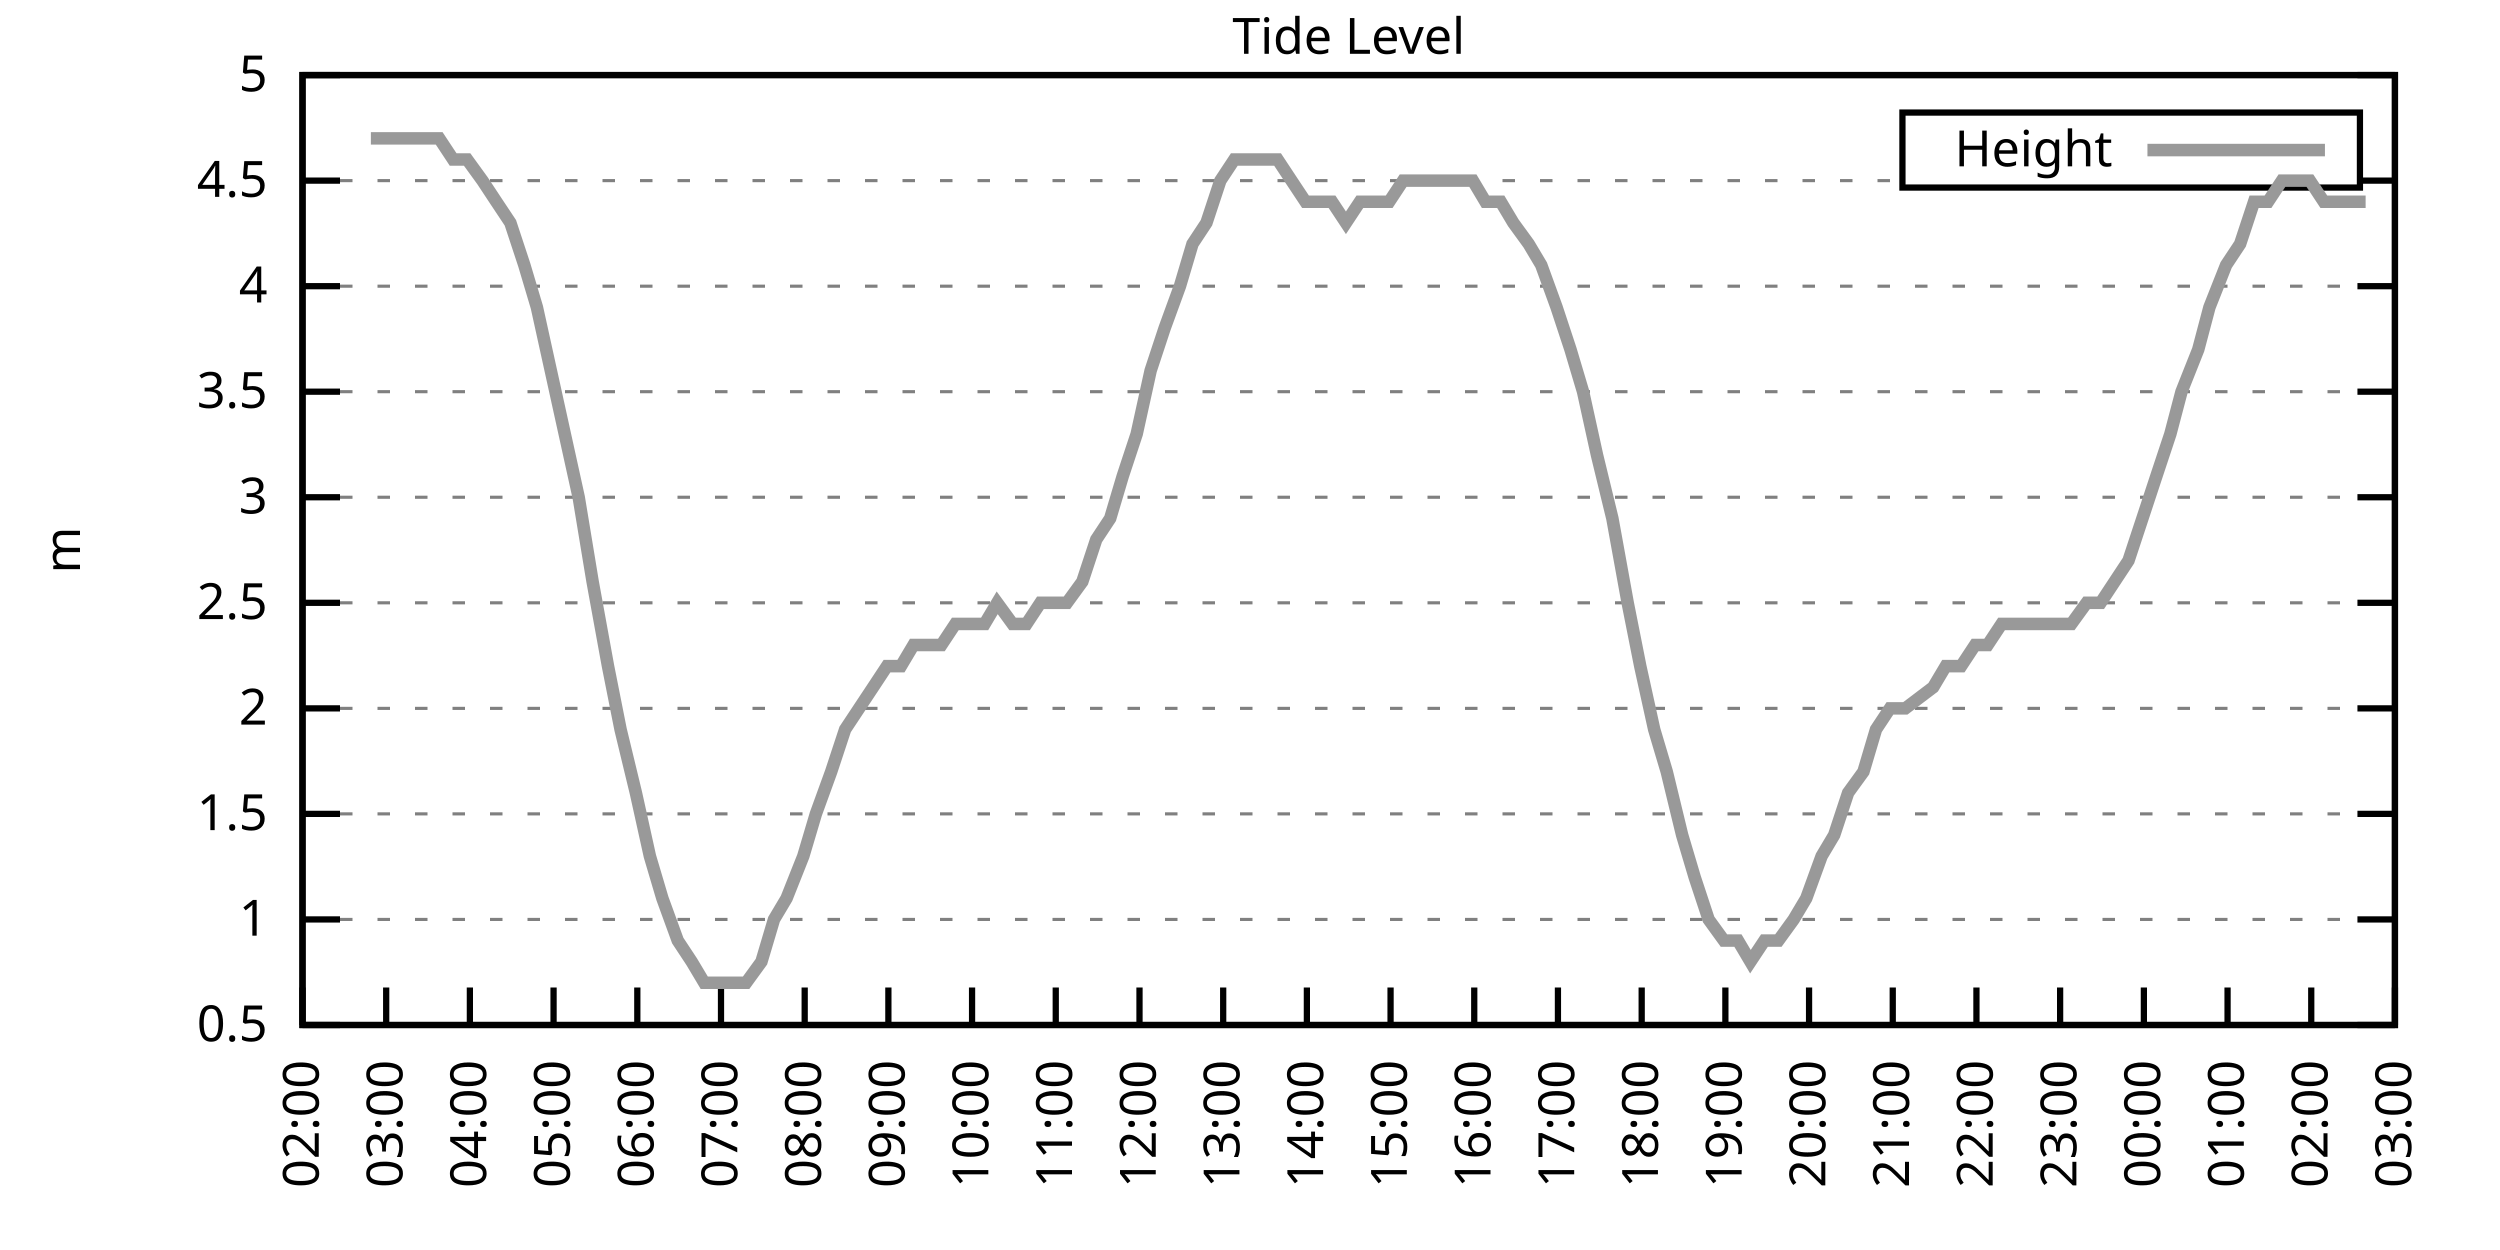
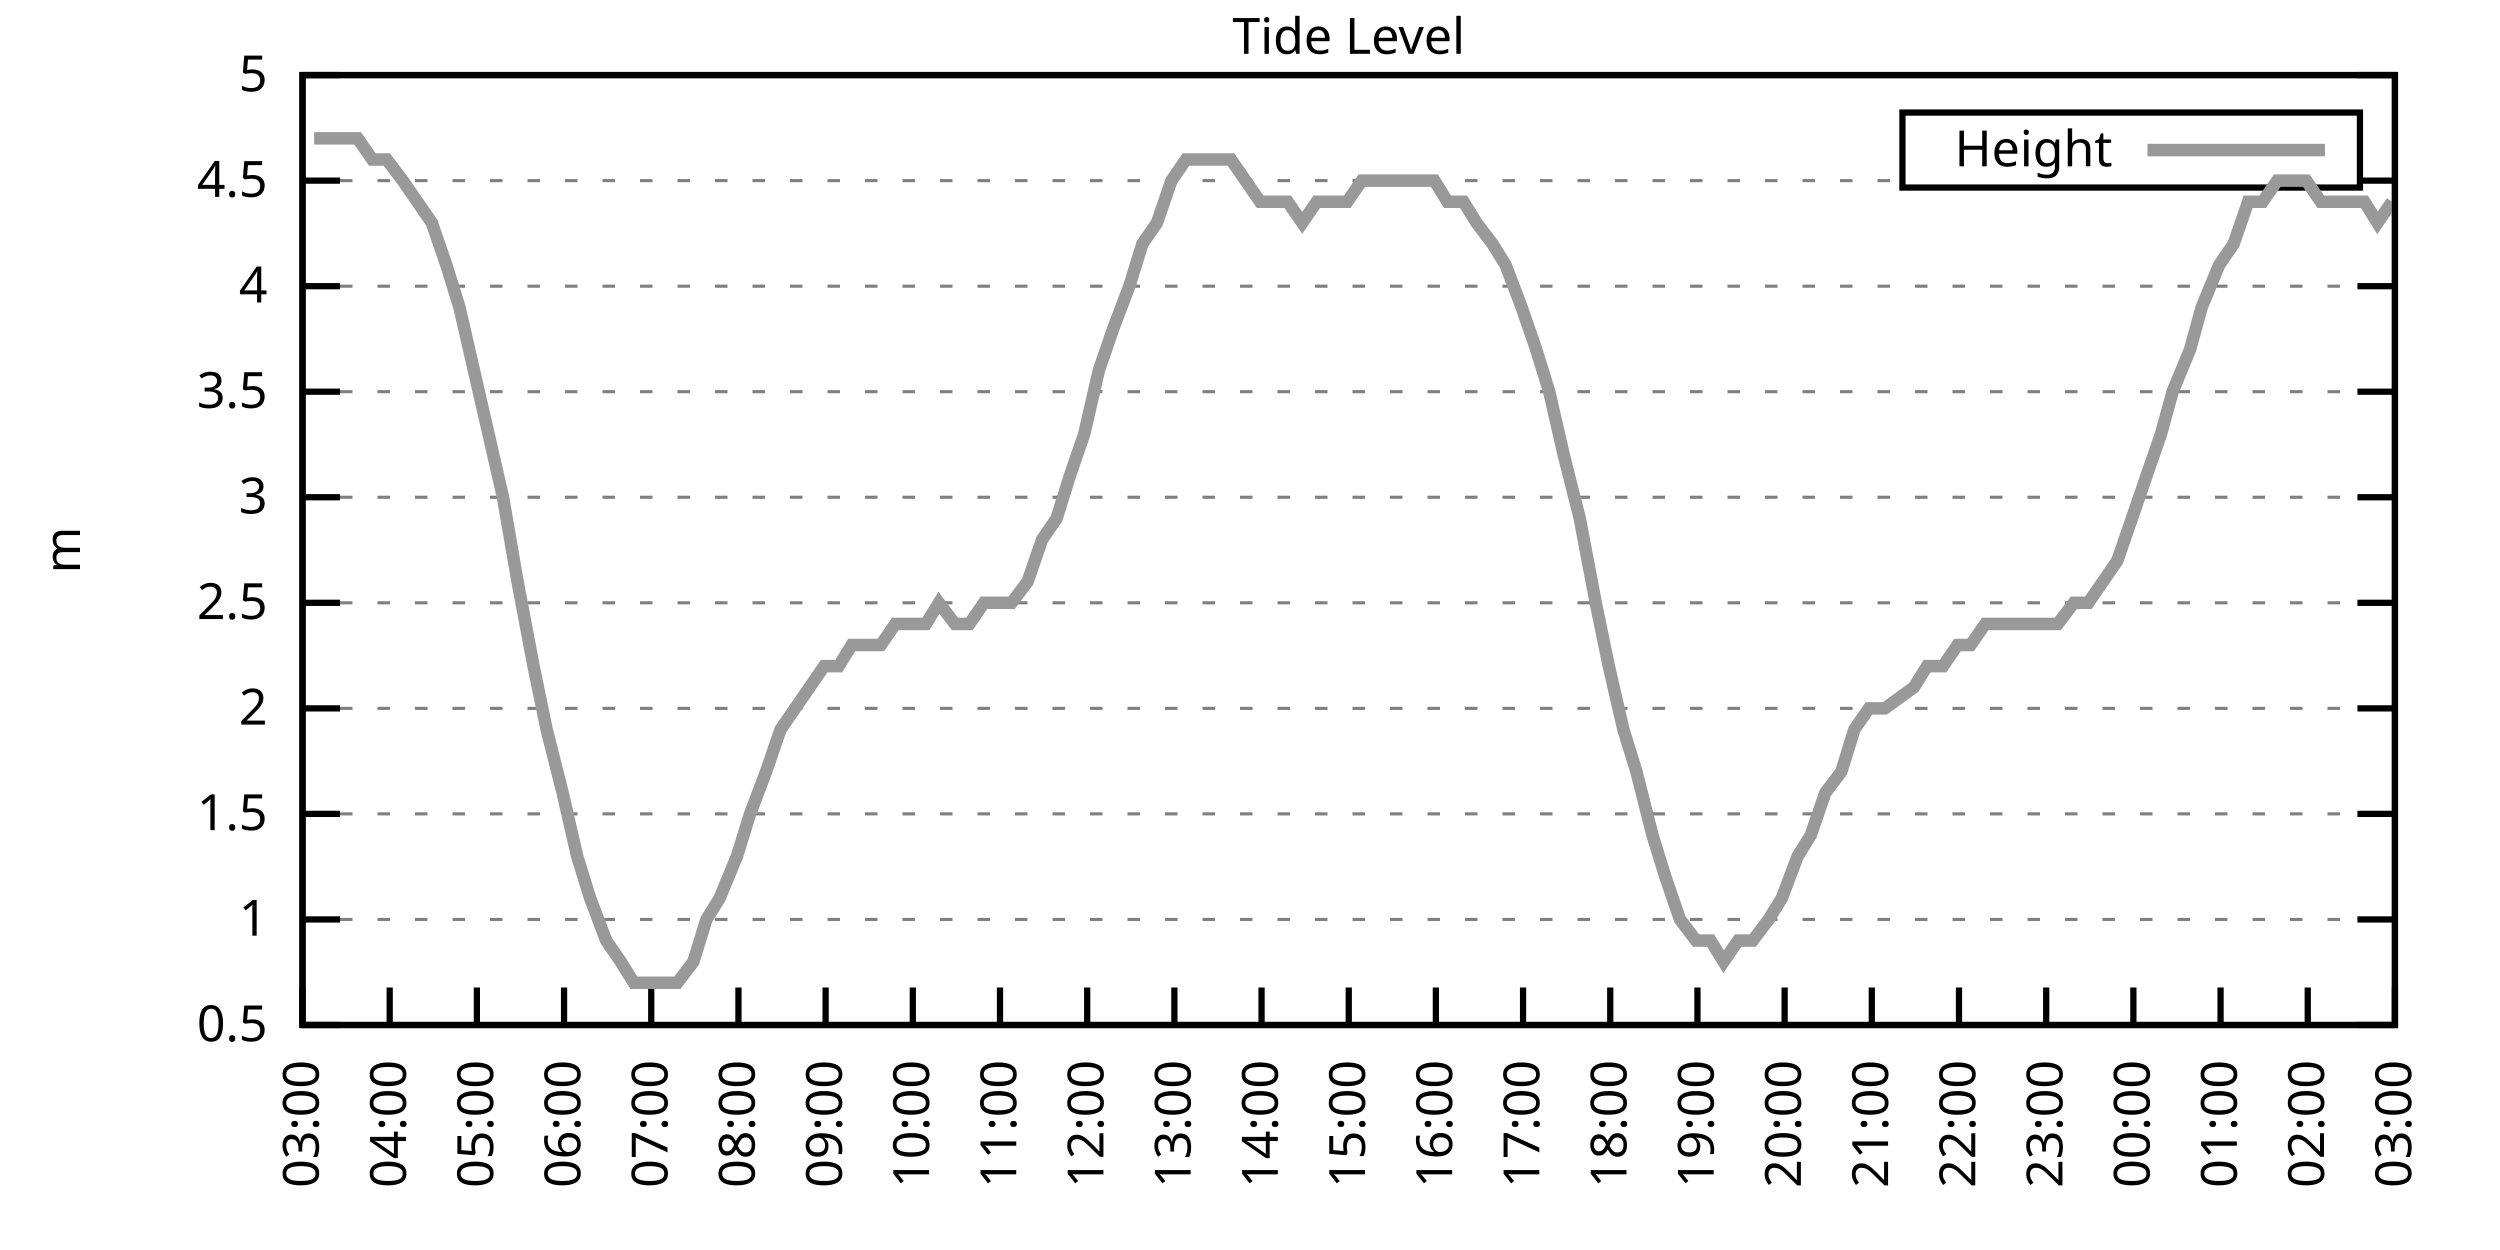
<svg xmlns="http://www.w3.org/2000/svg" xmlns:xlink="http://www.w3.org/1999/xlink" width="400" height="200" viewBox="0 0 400 200">
  <g id="gnuplot_canvas">
    <rect x="0" y="0" width="400" height="200" fill="none" />
    <defs>
      <circle id="gpDot" r="0.5" stroke-width="0.5" stroke="currentColor" />
      <path id="gpPt0" stroke-width="0.333" stroke="currentColor" d="M-1,0 h2 M0,-1 v2" />
      <path id="gpPt1" stroke-width="0.333" stroke="currentColor" d="M-1,-1 L1,1 M1,-1 L-1,1" />
      <path id="gpPt2" stroke-width="0.333" stroke="currentColor" d="M-1,0 L1,0 M0,-1 L0,1 M-1,-1 L1,1 M-1,1 L1,-1" />
      <rect id="gpPt3" stroke-width="0.333" stroke="currentColor" x="-1" y="-1" width="2" height="2" />
      <rect id="gpPt4" stroke-width="0.333" stroke="currentColor" fill="currentColor" x="-1" y="-1" width="2" height="2" />
      <circle id="gpPt5" stroke-width="0.333" stroke="currentColor" cx="0" cy="0" r="1" />
      <use xlink:href="#gpPt5" id="gpPt6" fill="currentColor" stroke="none" />
      <path id="gpPt7" stroke-width="0.333" stroke="currentColor" d="M0,-1.33 L-1.33,0.67 L1.33,0.67 z" />
      <use xlink:href="#gpPt7" id="gpPt8" fill="currentColor" stroke="none" />
      <use xlink:href="#gpPt7" id="gpPt9" stroke="currentColor" transform="rotate(180)" />
      <use xlink:href="#gpPt9" id="gpPt10" fill="currentColor" stroke="none" />
      <use xlink:href="#gpPt3" id="gpPt11" stroke="currentColor" transform="rotate(45)" />
      <use xlink:href="#gpPt11" id="gpPt12" fill="currentColor" stroke="none" />
      <path id="gpPt13" stroke-width="0.333" stroke="currentColor" d="M0,1.330 L1.265,0.411 L0.782,-1.067 L-0.782,-1.076 L-1.265,0.411 z" />
      <use xlink:href="#gpPt13" id="gpPt14" fill="currentColor" stroke="none" />
      <filter id="textbox" filterUnits="objectBoundingBox" x="0" y="0" height="1" width="1">
        <feFlood flood-color="white" flood-opacity="1" result="bgnd" />
        <feComposite in="SourceGraphic" in2="bgnd" operator="atop" />
      </filter>
      <filter id="greybox" filterUnits="objectBoundingBox" x="0" y="0" height="1" width="1">
        <feFlood flood-color="lightgrey" flood-opacity="1" result="grey" />
        <feComposite in="SourceGraphic" in2="grey" operator="atop" />
      </filter>
    </defs>
    <g fill="none" color="white" stroke="currentColor" stroke-width="1.00" stroke-linecap="butt" stroke-linejoin="miter">
</g>
    <g fill="none" color="black" stroke="currentColor" stroke-width="1.00" stroke-linecap="butt" stroke-linejoin="miter">
      <g stroke="none" shape-rendering="crispEdges">
        <polygon fill="rgb(255, 255, 255)" points="48.40,164.00 383.18,164.00 383.18,12.02 48.40,12.02 " />
      </g>
    </g>
    <g fill="none" color="black" stroke="currentColor" stroke-width="1.00" stroke-linecap="butt" stroke-linejoin="miter">
</g>
    <g fill="none" color="black" stroke="black" stroke-width="0.50" stroke-linecap="butt" stroke-linejoin="miter">
</g>
    <g fill="none" color="gray" stroke="currentColor" stroke-width="0.50" stroke-linecap="butt" stroke-linejoin="miter">
      <path stroke="gray" stroke-dasharray="2,4" class="gridline" d="M48.40,164.00 L383.19,164.00  " />
    </g>
    <g fill="none" color="gray" stroke="gray" stroke-width="1.00" stroke-linecap="butt" stroke-linejoin="miter">
</g>
    <g fill="none" color="black" stroke="currentColor" stroke-width="1.00" stroke-linecap="butt" stroke-linejoin="miter">
      <path stroke="black" d="M48.40,164.00 L54.40,164.00 M383.19,164.00 L377.19,164.00  " />
      <g transform="translate(42.80,166.60)" stroke="none" fill="black" font-family="Sans" font-size="8.00" text-anchor="end">
        <text>
          <tspan font-family="Sans"> 0.5</tspan>
        </text>
      </g>
    </g>
    <g fill="none" color="black" stroke="currentColor" stroke-width="1.00" stroke-linecap="butt" stroke-linejoin="miter">
</g>
    <g fill="none" color="black" stroke="black" stroke-width="0.50" stroke-linecap="butt" stroke-linejoin="miter">
</g>
    <g fill="none" color="gray" stroke="currentColor" stroke-width="0.50" stroke-linecap="butt" stroke-linejoin="miter">
      <path stroke="gray" stroke-dasharray="2,4" class="gridline" d="M48.40,147.11 L383.19,147.11  " />
    </g>
    <g fill="none" color="gray" stroke="gray" stroke-width="1.00" stroke-linecap="butt" stroke-linejoin="miter">
</g>
    <g fill="none" color="black" stroke="currentColor" stroke-width="1.00" stroke-linecap="butt" stroke-linejoin="miter">
      <path stroke="black" d="M48.40,147.11 L54.40,147.11 M383.19,147.11 L377.19,147.11  " />
      <g transform="translate(42.80,149.71)" stroke="none" fill="black" font-family="Sans" font-size="8.00" text-anchor="end">
        <text>
          <tspan font-family="Sans"> 1</tspan>
        </text>
      </g>
    </g>
    <g fill="none" color="black" stroke="currentColor" stroke-width="1.00" stroke-linecap="butt" stroke-linejoin="miter">
</g>
    <g fill="none" color="black" stroke="black" stroke-width="0.50" stroke-linecap="butt" stroke-linejoin="miter">
</g>
    <g fill="none" color="gray" stroke="currentColor" stroke-width="0.50" stroke-linecap="butt" stroke-linejoin="miter">
      <path stroke="gray" stroke-dasharray="2,4" class="gridline" d="M48.40,130.22 L383.19,130.22  " />
    </g>
    <g fill="none" color="gray" stroke="gray" stroke-width="1.00" stroke-linecap="butt" stroke-linejoin="miter">
</g>
    <g fill="none" color="black" stroke="currentColor" stroke-width="1.00" stroke-linecap="butt" stroke-linejoin="miter">
      <path stroke="black" d="M48.40,130.22 L54.40,130.22 M383.19,130.22 L377.19,130.22  " />
      <g transform="translate(42.80,132.82)" stroke="none" fill="black" font-family="Sans" font-size="8.00" text-anchor="end">
        <text>
          <tspan font-family="Sans"> 1.5</tspan>
        </text>
      </g>
    </g>
    <g fill="none" color="black" stroke="currentColor" stroke-width="1.00" stroke-linecap="butt" stroke-linejoin="miter">
</g>
    <g fill="none" color="black" stroke="black" stroke-width="0.50" stroke-linecap="butt" stroke-linejoin="miter">
</g>
    <g fill="none" color="gray" stroke="currentColor" stroke-width="0.50" stroke-linecap="butt" stroke-linejoin="miter">
      <path stroke="gray" stroke-dasharray="2,4" class="gridline" d="M48.40,113.34 L383.19,113.34  " />
    </g>
    <g fill="none" color="gray" stroke="gray" stroke-width="1.00" stroke-linecap="butt" stroke-linejoin="miter">
</g>
    <g fill="none" color="black" stroke="currentColor" stroke-width="1.00" stroke-linecap="butt" stroke-linejoin="miter">
      <path stroke="black" d="M48.40,113.34 L54.40,113.34 M383.19,113.34 L377.19,113.34  " />
      <g transform="translate(42.80,115.94)" stroke="none" fill="black" font-family="Sans" font-size="8.00" text-anchor="end">
        <text>
          <tspan font-family="Sans"> 2</tspan>
        </text>
      </g>
    </g>
    <g fill="none" color="black" stroke="currentColor" stroke-width="1.00" stroke-linecap="butt" stroke-linejoin="miter">
</g>
    <g fill="none" color="black" stroke="black" stroke-width="0.50" stroke-linecap="butt" stroke-linejoin="miter">
</g>
    <g fill="none" color="gray" stroke="currentColor" stroke-width="0.50" stroke-linecap="butt" stroke-linejoin="miter">
      <path stroke="gray" stroke-dasharray="2,4" class="gridline" d="M48.40,96.45 L383.19,96.45  " />
    </g>
    <g fill="none" color="gray" stroke="gray" stroke-width="1.00" stroke-linecap="butt" stroke-linejoin="miter">
</g>
    <g fill="none" color="black" stroke="currentColor" stroke-width="1.00" stroke-linecap="butt" stroke-linejoin="miter">
      <path stroke="black" d="M48.40,96.45 L54.40,96.45 M383.19,96.45 L377.19,96.45  " />
      <g transform="translate(42.80,99.05)" stroke="none" fill="black" font-family="Sans" font-size="8.00" text-anchor="end">
        <text>
          <tspan font-family="Sans"> 2.5</tspan>
        </text>
      </g>
    </g>
    <g fill="none" color="black" stroke="currentColor" stroke-width="1.00" stroke-linecap="butt" stroke-linejoin="miter">
</g>
    <g fill="none" color="black" stroke="black" stroke-width="0.50" stroke-linecap="butt" stroke-linejoin="miter">
</g>
    <g fill="none" color="gray" stroke="currentColor" stroke-width="0.50" stroke-linecap="butt" stroke-linejoin="miter">
      <path stroke="gray" stroke-dasharray="2,4" class="gridline" d="M48.40,79.56 L383.19,79.56  " />
    </g>
    <g fill="none" color="gray" stroke="gray" stroke-width="1.00" stroke-linecap="butt" stroke-linejoin="miter">
</g>
    <g fill="none" color="black" stroke="currentColor" stroke-width="1.00" stroke-linecap="butt" stroke-linejoin="miter">
      <path stroke="black" d="M48.40,79.56 L54.40,79.56 M383.19,79.56 L377.19,79.56  " />
      <g transform="translate(42.80,82.16)" stroke="none" fill="black" font-family="Sans" font-size="8.00" text-anchor="end">
        <text>
          <tspan font-family="Sans"> 3</tspan>
        </text>
      </g>
    </g>
    <g fill="none" color="black" stroke="currentColor" stroke-width="1.00" stroke-linecap="butt" stroke-linejoin="miter">
</g>
    <g fill="none" color="black" stroke="black" stroke-width="0.50" stroke-linecap="butt" stroke-linejoin="miter">
</g>
    <g fill="none" color="gray" stroke="currentColor" stroke-width="0.50" stroke-linecap="butt" stroke-linejoin="miter">
      <path stroke="gray" stroke-dasharray="2,4" class="gridline" d="M48.40,62.67 L383.19,62.67  " />
    </g>
    <g fill="none" color="gray" stroke="gray" stroke-width="1.00" stroke-linecap="butt" stroke-linejoin="miter">
</g>
    <g fill="none" color="black" stroke="currentColor" stroke-width="1.00" stroke-linecap="butt" stroke-linejoin="miter">
      <path stroke="black" d="M48.40,62.67 L54.40,62.67 M383.19,62.67 L377.19,62.67  " />
      <g transform="translate(42.80,65.27)" stroke="none" fill="black" font-family="Sans" font-size="8.00" text-anchor="end">
        <text>
          <tspan font-family="Sans"> 3.5</tspan>
        </text>
      </g>
    </g>
    <g fill="none" color="black" stroke="currentColor" stroke-width="1.00" stroke-linecap="butt" stroke-linejoin="miter">
</g>
    <g fill="none" color="black" stroke="black" stroke-width="0.50" stroke-linecap="butt" stroke-linejoin="miter">
</g>
    <g fill="none" color="gray" stroke="currentColor" stroke-width="0.50" stroke-linecap="butt" stroke-linejoin="miter">
      <path stroke="gray" stroke-dasharray="2,4" class="gridline" d="M48.40,45.79 L383.19,45.79  " />
    </g>
    <g fill="none" color="gray" stroke="gray" stroke-width="1.00" stroke-linecap="butt" stroke-linejoin="miter">
</g>
    <g fill="none" color="black" stroke="currentColor" stroke-width="1.00" stroke-linecap="butt" stroke-linejoin="miter">
      <path stroke="black" d="M48.40,45.79 L54.40,45.79 M383.19,45.79 L377.19,45.79  " />
      <g transform="translate(42.80,48.39)" stroke="none" fill="black" font-family="Sans" font-size="8.00" text-anchor="end">
        <text>
          <tspan font-family="Sans"> 4</tspan>
        </text>
      </g>
    </g>
    <g fill="none" color="black" stroke="currentColor" stroke-width="1.00" stroke-linecap="butt" stroke-linejoin="miter">
</g>
    <g fill="none" color="black" stroke="black" stroke-width="0.50" stroke-linecap="butt" stroke-linejoin="miter">
</g>
    <g fill="none" color="gray" stroke="currentColor" stroke-width="0.50" stroke-linecap="butt" stroke-linejoin="miter">
      <path stroke="gray" stroke-dasharray="2,4" class="gridline" d="M48.40,28.90 L304.39,28.90 M377.59,28.90 L383.19,28.90  " />
    </g>
    <g fill="none" color="gray" stroke="gray" stroke-width="1.00" stroke-linecap="butt" stroke-linejoin="miter">
</g>
    <g fill="none" color="black" stroke="currentColor" stroke-width="1.00" stroke-linecap="butt" stroke-linejoin="miter">
      <path stroke="black" d="M48.40,28.90 L54.40,28.90 M383.19,28.90 L377.19,28.90  " />
      <g transform="translate(42.80,31.50)" stroke="none" fill="black" font-family="Sans" font-size="8.00" text-anchor="end">
        <text>
          <tspan font-family="Sans"> 4.5</tspan>
        </text>
      </g>
    </g>
    <g fill="none" color="black" stroke="currentColor" stroke-width="1.00" stroke-linecap="butt" stroke-linejoin="miter">
</g>
    <g fill="none" color="black" stroke="black" stroke-width="0.50" stroke-linecap="butt" stroke-linejoin="miter">
</g>
    <g fill="none" color="gray" stroke="currentColor" stroke-width="0.50" stroke-linecap="butt" stroke-linejoin="miter">
      <path stroke="gray" stroke-dasharray="2,4" class="gridline" d="M48.40,12.01 L383.19,12.01  " />
    </g>
    <g fill="none" color="gray" stroke="gray" stroke-width="1.00" stroke-linecap="butt" stroke-linejoin="miter">
</g>
    <g fill="none" color="black" stroke="currentColor" stroke-width="1.00" stroke-linecap="butt" stroke-linejoin="miter">
      <path stroke="black" d="M48.40,12.01 L54.40,12.01 M383.19,12.01 L377.19,12.01  " />
      <g transform="translate(42.80,14.61)" stroke="none" fill="black" font-family="Sans" font-size="8.00" text-anchor="end">
        <text>
          <tspan font-family="Sans"> 5</tspan>
        </text>
      </g>
    </g>
    <g fill="none" color="black" stroke="currentColor" stroke-width="1.00" stroke-linecap="butt" stroke-linejoin="miter">
      <path stroke="black" d="M48.40,164.00 L48.40,158.00  " />
      <g transform="translate(51.00,169.60) rotate(270.00)" stroke="none" fill="black" font-family="Sans" font-size="8.00" text-anchor="end">
        <text>
-           <tspan font-family="Sans">02:00</tspan>
-         </text>
-       </g>
-     </g>
-     <g fill="none" color="black" stroke="currentColor" stroke-width="1.00" stroke-linecap="butt" stroke-linejoin="miter">
-       <path stroke="black" d="M61.79,164.00 L61.79,158.00  " />
-       <g transform="translate(64.39,169.60) rotate(270.00)" stroke="none" fill="black" font-family="Sans" font-size="8.00" text-anchor="end">
-         <text>
          <tspan font-family="Sans">03:00</tspan>
        </text>
      </g>
    </g>
    <g fill="none" color="black" stroke="currentColor" stroke-width="1.00" stroke-linecap="butt" stroke-linejoin="miter">
-       <path stroke="black" d="M75.18,164.00 L75.18,158.00  " />
-       <g transform="translate(77.78,169.60) rotate(270.00)" stroke="none" fill="black" font-family="Sans" font-size="8.00" text-anchor="end">
+       <path stroke="black" d="M62.35,164.00 L62.35,158.00  " />
+       <g transform="translate(64.95,169.60) rotate(270.00)" stroke="none" fill="black" font-family="Sans" font-size="8.00" text-anchor="end">
        <text>
          <tspan font-family="Sans">04:00</tspan>
        </text>
      </g>
    </g>
    <g fill="none" color="black" stroke="currentColor" stroke-width="1.00" stroke-linecap="butt" stroke-linejoin="miter">
-       <path stroke="black" d="M88.57,164.00 L88.57,158.00  " />
-       <g transform="translate(91.17,169.60) rotate(270.00)" stroke="none" fill="black" font-family="Sans" font-size="8.00" text-anchor="end">
+       <path stroke="black" d="M76.30,164.00 L76.30,158.00  " />
+       <g transform="translate(78.90,169.60) rotate(270.00)" stroke="none" fill="black" font-family="Sans" font-size="8.00" text-anchor="end">
        <text>
          <tspan font-family="Sans">05:00</tspan>
        </text>
      </g>
    </g>
    <g fill="none" color="black" stroke="currentColor" stroke-width="1.00" stroke-linecap="butt" stroke-linejoin="miter">
-       <path stroke="black" d="M101.97,164.00 L101.97,158.00  " />
-       <g transform="translate(104.57,169.60) rotate(270.00)" stroke="none" fill="black" font-family="Sans" font-size="8.00" text-anchor="end">
+       <path stroke="black" d="M90.25,164.00 L90.25,158.00  " />
+       <g transform="translate(92.85,169.60) rotate(270.00)" stroke="none" fill="black" font-family="Sans" font-size="8.00" text-anchor="end">
        <text>
          <tspan font-family="Sans">06:00</tspan>
        </text>
      </g>
    </g>
    <g fill="none" color="black" stroke="currentColor" stroke-width="1.00" stroke-linecap="butt" stroke-linejoin="miter">
-       <path stroke="black" d="M115.36,164.00 L115.36,158.00  " />
-       <g transform="translate(117.96,169.60) rotate(270.00)" stroke="none" fill="black" font-family="Sans" font-size="8.00" text-anchor="end">
+       <path stroke="black" d="M104.20,164.00 L104.20,158.00  " />
+       <g transform="translate(106.80,169.60) rotate(270.00)" stroke="none" fill="black" font-family="Sans" font-size="8.00" text-anchor="end">
        <text>
          <tspan font-family="Sans">07:00</tspan>
        </text>
      </g>
    </g>
    <g fill="none" color="black" stroke="currentColor" stroke-width="1.00" stroke-linecap="butt" stroke-linejoin="miter">
-       <path stroke="black" d="M128.75,164.00 L128.75,158.00  " />
-       <g transform="translate(131.35,169.60) rotate(270.00)" stroke="none" fill="black" font-family="Sans" font-size="8.00" text-anchor="end">
+       <path stroke="black" d="M118.15,164.00 L118.15,158.00  " />
+       <g transform="translate(120.75,169.60) rotate(270.00)" stroke="none" fill="black" font-family="Sans" font-size="8.00" text-anchor="end">
        <text>
          <tspan font-family="Sans">08:00</tspan>
        </text>
      </g>
    </g>
    <g fill="none" color="black" stroke="currentColor" stroke-width="1.00" stroke-linecap="butt" stroke-linejoin="miter">
-       <path stroke="black" d="M142.14,164.00 L142.14,158.00  " />
-       <g transform="translate(144.74,169.60) rotate(270.00)" stroke="none" fill="black" font-family="Sans" font-size="8.00" text-anchor="end">
+       <path stroke="black" d="M132.10,164.00 L132.10,158.00  " />
+       <g transform="translate(134.70,169.60) rotate(270.00)" stroke="none" fill="black" font-family="Sans" font-size="8.00" text-anchor="end">
        <text>
          <tspan font-family="Sans">09:00</tspan>
        </text>
      </g>
    </g>
    <g fill="none" color="black" stroke="currentColor" stroke-width="1.00" stroke-linecap="butt" stroke-linejoin="miter">
-       <path stroke="black" d="M155.53,164.00 L155.53,158.00  " />
-       <g transform="translate(158.13,169.60) rotate(270.00)" stroke="none" fill="black" font-family="Sans" font-size="8.00" text-anchor="end">
+       <path stroke="black" d="M146.05,164.00 L146.05,158.00  " />
+       <g transform="translate(148.65,169.60) rotate(270.00)" stroke="none" fill="black" font-family="Sans" font-size="8.00" text-anchor="end">
        <text>
          <tspan font-family="Sans">10:00</tspan>
        </text>
      </g>
    </g>
    <g fill="none" color="black" stroke="currentColor" stroke-width="1.00" stroke-linecap="butt" stroke-linejoin="miter">
-       <path stroke="black" d="M168.92,164.00 L168.92,158.00  " />
-       <g transform="translate(171.52,169.60) rotate(270.00)" stroke="none" fill="black" font-family="Sans" font-size="8.00" text-anchor="end">
+       <path stroke="black" d="M160.00,164.00 L160.00,158.00  " />
+       <g transform="translate(162.60,169.60) rotate(270.00)" stroke="none" fill="black" font-family="Sans" font-size="8.00" text-anchor="end">
        <text>
          <tspan font-family="Sans">11:00</tspan>
        </text>
      </g>
    </g>
    <g fill="none" color="black" stroke="currentColor" stroke-width="1.00" stroke-linecap="butt" stroke-linejoin="miter">
-       <path stroke="black" d="M182.32,164.00 L182.32,158.00  " />
-       <g transform="translate(184.92,169.60) rotate(270.00)" stroke="none" fill="black" font-family="Sans" font-size="8.00" text-anchor="end">
+       <path stroke="black" d="M173.95,164.00 L173.95,158.00  " />
+       <g transform="translate(176.55,169.60) rotate(270.00)" stroke="none" fill="black" font-family="Sans" font-size="8.00" text-anchor="end">
        <text>
          <tspan font-family="Sans">12:00</tspan>
        </text>
      </g>
    </g>
    <g fill="none" color="black" stroke="currentColor" stroke-width="1.00" stroke-linecap="butt" stroke-linejoin="miter">
-       <path stroke="black" d="M195.71,164.00 L195.71,158.00  " />
-       <g transform="translate(198.31,169.60) rotate(270.00)" stroke="none" fill="black" font-family="Sans" font-size="8.00" text-anchor="end">
+       <path stroke="black" d="M187.90,164.00 L187.90,158.00  " />
+       <g transform="translate(190.50,169.60) rotate(270.00)" stroke="none" fill="black" font-family="Sans" font-size="8.00" text-anchor="end">
        <text>
          <tspan font-family="Sans">13:00</tspan>
        </text>
      </g>
    </g>
    <g fill="none" color="black" stroke="currentColor" stroke-width="1.00" stroke-linecap="butt" stroke-linejoin="miter">
-       <path stroke="black" d="M209.10,164.00 L209.10,158.00  " />
-       <g transform="translate(211.70,169.60) rotate(270.00)" stroke="none" fill="black" font-family="Sans" font-size="8.00" text-anchor="end">
+       <path stroke="black" d="M201.85,164.00 L201.85,158.00  " />
+       <g transform="translate(204.45,169.60) rotate(270.00)" stroke="none" fill="black" font-family="Sans" font-size="8.00" text-anchor="end">
        <text>
          <tspan font-family="Sans">14:00</tspan>
        </text>
      </g>
    </g>
    <g fill="none" color="black" stroke="currentColor" stroke-width="1.00" stroke-linecap="butt" stroke-linejoin="miter">
-       <path stroke="black" d="M222.49,164.00 L222.49,158.00  " />
-       <g transform="translate(225.09,169.60) rotate(270.00)" stroke="none" fill="black" font-family="Sans" font-size="8.00" text-anchor="end">
+       <path stroke="black" d="M215.80,164.00 L215.80,158.00  " />
+       <g transform="translate(218.40,169.60) rotate(270.00)" stroke="none" fill="black" font-family="Sans" font-size="8.00" text-anchor="end">
        <text>
          <tspan font-family="Sans">15:00</tspan>
        </text>
      </g>
    </g>
    <g fill="none" color="black" stroke="currentColor" stroke-width="1.00" stroke-linecap="butt" stroke-linejoin="miter">
-       <path stroke="black" d="M235.88,164.00 L235.88,158.00  " />
-       <g transform="translate(238.48,169.60) rotate(270.00)" stroke="none" fill="black" font-family="Sans" font-size="8.00" text-anchor="end">
+       <path stroke="black" d="M229.74,164.00 L229.74,158.00  " />
+       <g transform="translate(232.34,169.60) rotate(270.00)" stroke="none" fill="black" font-family="Sans" font-size="8.00" text-anchor="end">
        <text>
          <tspan font-family="Sans">16:00</tspan>
        </text>
      </g>
    </g>
    <g fill="none" color="black" stroke="currentColor" stroke-width="1.00" stroke-linecap="butt" stroke-linejoin="miter">
-       <path stroke="black" d="M249.27,164.00 L249.27,158.00  " />
-       <g transform="translate(251.87,169.60) rotate(270.00)" stroke="none" fill="black" font-family="Sans" font-size="8.00" text-anchor="end">
+       <path stroke="black" d="M243.69,164.00 L243.69,158.00  " />
+       <g transform="translate(246.29,169.60) rotate(270.00)" stroke="none" fill="black" font-family="Sans" font-size="8.00" text-anchor="end">
        <text>
          <tspan font-family="Sans">17:00</tspan>
        </text>
      </g>
    </g>
    <g fill="none" color="black" stroke="currentColor" stroke-width="1.00" stroke-linecap="butt" stroke-linejoin="miter">
-       <path stroke="black" d="M262.67,164.00 L262.67,158.00  " />
-       <g transform="translate(265.27,169.60) rotate(270.00)" stroke="none" fill="black" font-family="Sans" font-size="8.00" text-anchor="end">
+       <path stroke="black" d="M257.64,164.00 L257.64,158.00  " />
+       <g transform="translate(260.24,169.60) rotate(270.00)" stroke="none" fill="black" font-family="Sans" font-size="8.00" text-anchor="end">
        <text>
          <tspan font-family="Sans">18:00</tspan>
        </text>
      </g>
    </g>
    <g fill="none" color="black" stroke="currentColor" stroke-width="1.00" stroke-linecap="butt" stroke-linejoin="miter">
-       <path stroke="black" d="M276.06,164.00 L276.06,158.00  " />
-       <g transform="translate(278.66,169.60) rotate(270.00)" stroke="none" fill="black" font-family="Sans" font-size="8.00" text-anchor="end">
+       <path stroke="black" d="M271.59,164.00 L271.59,158.00  " />
+       <g transform="translate(274.19,169.60) rotate(270.00)" stroke="none" fill="black" font-family="Sans" font-size="8.00" text-anchor="end">
        <text>
          <tspan font-family="Sans">19:00</tspan>
        </text>
      </g>
    </g>
    <g fill="none" color="black" stroke="currentColor" stroke-width="1.00" stroke-linecap="butt" stroke-linejoin="miter">
-       <path stroke="black" d="M289.45,164.00 L289.45,158.00  " />
-       <g transform="translate(292.05,169.60) rotate(270.00)" stroke="none" fill="black" font-family="Sans" font-size="8.00" text-anchor="end">
+       <path stroke="black" d="M285.54,164.00 L285.54,158.00  " />
+       <g transform="translate(288.14,169.60) rotate(270.00)" stroke="none" fill="black" font-family="Sans" font-size="8.00" text-anchor="end">
        <text>
          <tspan font-family="Sans">20:00</tspan>
        </text>
      </g>
    </g>
    <g fill="none" color="black" stroke="currentColor" stroke-width="1.00" stroke-linecap="butt" stroke-linejoin="miter">
-       <path stroke="black" d="M302.84,164.00 L302.84,158.00  " />
-       <g transform="translate(305.44,169.60) rotate(270.00)" stroke="none" fill="black" font-family="Sans" font-size="8.00" text-anchor="end">
+       <path stroke="black" d="M299.49,164.00 L299.49,158.00  " />
+       <g transform="translate(302.09,169.60) rotate(270.00)" stroke="none" fill="black" font-family="Sans" font-size="8.00" text-anchor="end">
        <text>
          <tspan font-family="Sans">21:00</tspan>
        </text>
      </g>
    </g>
    <g fill="none" color="black" stroke="currentColor" stroke-width="1.00" stroke-linecap="butt" stroke-linejoin="miter">
-       <path stroke="black" d="M316.23,164.00 L316.23,158.00  " />
-       <g transform="translate(318.83,169.60) rotate(270.00)" stroke="none" fill="black" font-family="Sans" font-size="8.00" text-anchor="end">
+       <path stroke="black" d="M313.44,164.00 L313.44,158.00  " />
+       <g transform="translate(316.04,169.60) rotate(270.00)" stroke="none" fill="black" font-family="Sans" font-size="8.00" text-anchor="end">
        <text>
          <tspan font-family="Sans">22:00</tspan>
        </text>
      </g>
    </g>
    <g fill="none" color="black" stroke="currentColor" stroke-width="1.00" stroke-linecap="butt" stroke-linejoin="miter">
-       <path stroke="black" d="M329.62,164.00 L329.62,158.00  " />
-       <g transform="translate(332.22,169.60) rotate(270.00)" stroke="none" fill="black" font-family="Sans" font-size="8.00" text-anchor="end">
+       <path stroke="black" d="M327.39,164.00 L327.39,158.00  " />
+       <g transform="translate(329.99,169.60) rotate(270.00)" stroke="none" fill="black" font-family="Sans" font-size="8.00" text-anchor="end">
        <text>
          <tspan font-family="Sans">23:00</tspan>
        </text>
      </g>
    </g>
    <g fill="none" color="black" stroke="currentColor" stroke-width="1.00" stroke-linecap="butt" stroke-linejoin="miter">
-       <path stroke="black" d="M343.02,164.00 L343.02,158.00  " />
-       <g transform="translate(345.62,169.60) rotate(270.00)" stroke="none" fill="black" font-family="Sans" font-size="8.00" text-anchor="end">
+       <path stroke="black" d="M341.34,164.00 L341.34,158.00  " />
+       <g transform="translate(343.94,169.60) rotate(270.00)" stroke="none" fill="black" font-family="Sans" font-size="8.00" text-anchor="end">
        <text>
          <tspan font-family="Sans">00:00</tspan>
        </text>
      </g>
    </g>
    <g fill="none" color="black" stroke="currentColor" stroke-width="1.00" stroke-linecap="butt" stroke-linejoin="miter">
-       <path stroke="black" d="M356.41,164.00 L356.41,158.00  " />
-       <g transform="translate(359.01,169.60) rotate(270.00)" stroke="none" fill="black" font-family="Sans" font-size="8.00" text-anchor="end">
+       <path stroke="black" d="M355.29,164.00 L355.29,158.00  " />
+       <g transform="translate(357.89,169.60) rotate(270.00)" stroke="none" fill="black" font-family="Sans" font-size="8.00" text-anchor="end">
        <text>
          <tspan font-family="Sans">01:00</tspan>
        </text>
      </g>
    </g>
    <g fill="none" color="black" stroke="currentColor" stroke-width="1.00" stroke-linecap="butt" stroke-linejoin="miter">
-       <path stroke="black" d="M369.80,164.00 L369.80,158.00  " />
-       <g transform="translate(372.40,169.60) rotate(270.00)" stroke="none" fill="black" font-family="Sans" font-size="8.00" text-anchor="end">
+       <path stroke="black" d="M369.24,164.00 L369.24,158.00  " />
+       <g transform="translate(371.84,169.60) rotate(270.00)" stroke="none" fill="black" font-family="Sans" font-size="8.00" text-anchor="end">
        <text>
          <tspan font-family="Sans">02:00</tspan>
        </text>
      </g>
    </g>
    <g fill="none" color="black" stroke="currentColor" stroke-width="1.00" stroke-linecap="butt" stroke-linejoin="miter">
      <path stroke="black" d="M383.19,164.00 L383.19,158.00  " />
      <g transform="translate(385.79,169.60) rotate(270.00)" stroke="none" fill="black" font-family="Sans" font-size="8.00" text-anchor="end">
        <text>
          <tspan font-family="Sans">03:00</tspan>
        </text>
      </g>
    </g>
    <g fill="none" color="black" stroke="currentColor" stroke-width="1.00" stroke-linecap="butt" stroke-linejoin="miter">
</g>
    <g fill="none" color="black" stroke="currentColor" stroke-width="1.00" stroke-linecap="butt" stroke-linejoin="miter">
      <path stroke="black" d="M48.40,12.01 L48.40,164.00 L383.19,164.00 L383.19,12.01 L48.40,12.01 Z  " />
    </g>
    <g fill="none" color="black" stroke="currentColor" stroke-width="1.00" stroke-linecap="butt" stroke-linejoin="miter">
</g>
    <g fill="none" color="black" stroke="currentColor" stroke-width="1.00" stroke-linecap="butt" stroke-linejoin="miter">
      <path stroke="black" d="M304.39,30.01 L304.39,18.01 L377.59,18.01 L377.59,30.01 L304.39,30.01 Z  " />
    </g>
    <g id="Tide_level_plot_1">
      <g fill="none" color="white" stroke="black" stroke-width="2.00" stroke-linecap="butt" stroke-linejoin="miter">
</g>
      <g fill="none" color="black" stroke="currentColor" stroke-width="2.00" stroke-linecap="butt" stroke-linejoin="miter">
        <g transform="translate(337.99,26.61)" stroke="none" fill="black" font-family="Sans" font-size="8.00" text-anchor="end">
          <text>
            <tspan font-family="Sans">Height</tspan>
          </text>
        </g>
      </g>
      <g fill="none" color="black" stroke="currentColor" stroke-width="2.00" stroke-linecap="butt" stroke-linejoin="miter">
-         <path stroke="rgb(153, 153, 153)" d="M343.59,24.01 L371.99,24.01 M59.34,22.14 L61.57,22.14 L63.58,22.14 L65.81,22.14 L68.04,22.14 L70.27,22.14   L72.50,25.52 L74.74,25.52 L77.19,28.90 L79.42,32.28 L81.66,35.65 L83.89,42.41 L85.90,49.16 L90.36,69.43   L92.59,79.56 L94.82,93.07 L97.28,106.58 L99.29,116.71 L101.74,126.85 L103.98,136.98 L105.98,143.73 L108.44,150.49   L110.67,153.87 L112.68,157.24 L115.13,157.24 L117.14,157.24 L119.38,157.24 L121.83,153.87 L123.84,147.11 L125.85,143.73   L128.53,136.98 L130.54,130.22 L132.99,123.47 L135.22,116.71 L137.45,113.34 L139.69,109.96 L141.92,106.58 L144.15,106.58   L146.16,103.20 L148.39,103.20 L150.62,103.20 L152.85,99.83 L155.09,99.83 L157.54,99.83 L159.55,96.45 L162.01,99.83   L164.24,99.83 L166.47,96.45 L168.70,96.45 L170.71,96.45 L173.17,93.07 L175.40,86.32 L177.63,82.94 L179.64,76.18   L181.87,69.43 L184.10,59.30 L186.33,52.54 L188.79,45.79 L190.80,39.03 L193.03,35.65 L195.26,28.90 L197.49,25.52   L199.95,25.52 L201.96,25.52 L204.41,25.52 L206.64,28.90 L208.88,32.28 L210.88,32.28 L213.12,32.28 L215.35,35.65   L217.58,32.28 L220.04,32.28 L222.27,32.28 L224.50,28.90 L226.51,28.90 L228.96,28.90 L231.20,28.90 L233.20,28.90   L235.66,28.90 L237.67,32.28 L240.12,32.28 L242.13,35.65 L244.59,39.03 L246.60,42.41 L249.05,49.16 L251.28,55.92   L253.29,62.67 L255.52,72.81 L257.98,82.94 L260.43,96.45 L262.44,106.58 L264.67,116.71 L266.68,123.47 L269.14,133.60   L271.15,140.36 L273.38,147.11 L275.83,150.49 L278.07,150.49 L280.07,153.87 L282.31,150.49 L284.54,150.49 L286.99,147.11   L289.00,143.73 L291.46,136.98 L293.47,133.60 L295.70,126.85 L298.15,123.47 L300.16,116.71 L302.39,113.34 L304.85,113.34   L309.31,109.96 L311.32,106.58 L313.78,106.58 L316.01,103.20 L318.02,103.20 L320.25,99.83 L322.70,99.83 L324.94,99.83   L326.95,99.83 L329.40,99.83 L331.41,99.83 L333.86,96.45 L336.10,96.45 L338.33,93.07 L340.56,89.69 L342.79,82.94   L345.02,76.18 L347.26,69.43 L349.04,62.67 L351.72,55.92 L353.51,49.16 L356.18,42.41 L358.42,39.03 L360.65,32.28   L362.88,32.28 L365.11,28.90 L367.34,28.90 L369.58,28.90 L371.81,32.28 L374.04,32.28 L376.05,32.28 L378.50,32.28    " />
+         <path stroke="rgb(153, 153, 153)" d="M343.59,24.01 L371.99,24.01 M50.26,22.14 L52.58,22.14 L54.91,22.14 L57.23,22.14 L59.56,25.52 L61.88,25.52   L64.44,28.90 L66.77,32.28 L69.09,35.65 L71.42,42.41 L73.51,49.16 L78.16,69.43 L80.48,79.56 L82.81,93.07   L85.37,106.58 L87.46,116.71 L90.02,126.85 L92.34,136.98 L94.43,143.73 L96.99,150.49 L99.32,153.87 L101.41,157.24   L103.97,157.24 L106.06,157.24 L108.38,157.24 L110.94,153.87 L113.03,147.11 L115.13,143.73 L117.92,136.98 L120.01,130.22   L122.57,123.47 L124.89,116.71 L127.22,113.34 L129.54,109.96 L131.87,106.58 L134.19,106.58 L136.28,103.20 L138.61,103.20   L140.93,103.20 L143.26,99.83 L145.58,99.83 L148.14,99.83 L150.23,96.45 L152.79,99.83 L155.11,99.83 L157.44,96.45   L159.76,96.45 L161.86,96.45 L164.41,93.07 L166.74,86.32 L169.06,82.94 L171.16,76.18 L173.48,69.43 L175.81,59.30   L178.13,52.54 L180.69,45.79 L182.78,39.03 L185.11,35.65 L187.43,28.90 L189.76,25.52 L192.31,25.52 L194.41,25.52   L196.96,25.52 L199.29,28.90 L201.61,32.28 L203.71,32.28 L206.03,32.28 L208.36,35.65 L210.68,32.28 L213.24,32.28   L215.56,32.28 L217.89,28.90 L219.98,28.90 L222.54,28.90 L224.86,28.90 L226.95,28.90 L229.51,28.90 L231.60,32.28   L234.16,32.28 L236.25,35.65 L238.81,39.03 L240.90,42.41 L243.46,49.16 L245.79,55.92 L247.88,62.67 L250.20,72.81   L252.76,82.94 L255.32,96.45 L257.41,106.58 L259.74,116.71 L261.83,123.47 L264.39,133.60 L266.48,140.36 L268.80,147.11   L271.36,150.49 L273.69,150.49 L275.78,153.87 L278.10,150.49 L280.43,150.49 L282.99,147.11 L285.08,143.73 L287.64,136.98   L289.73,133.60 L292.05,126.85 L294.61,123.47 L296.70,116.71 L299.03,113.34 L301.58,113.34 L306.23,109.96 L308.33,106.58   L310.88,106.58 L313.21,103.20 L315.30,103.20 L317.63,99.83 L320.18,99.83 L322.51,99.83 L324.60,99.83 L327.16,99.83   L329.25,99.83 L331.81,96.45 L334.13,96.45 L336.46,93.07 L338.78,89.69 L341.11,82.94 L343.43,76.18 L345.76,69.43   L347.62,62.67 L350.41,55.92 L352.27,49.16 L355.06,42.41 L357.38,39.03 L359.71,32.28 L362.03,32.28 L364.36,28.90   L366.68,28.90 L369.01,28.90 L371.33,32.28 L373.66,32.28 L375.75,32.28 L378.31,32.28 L380.40,35.65 L382.73,32.28    " />
      </g>
    </g>
    <g fill="none" color="black" stroke="currentColor" stroke-width="2.00" stroke-linecap="butt" stroke-linejoin="miter">
</g>
    <g fill="none" color="black" stroke="black" stroke-width="1.00" stroke-linecap="butt" stroke-linejoin="miter">
</g>
    <g fill="none" color="black" stroke="currentColor" stroke-width="1.00" stroke-linecap="butt" stroke-linejoin="miter">
      <path stroke="black" d="M48.40,12.01 L48.40,164.00 L383.19,164.00 L383.19,12.01 L48.40,12.01 Z  " />
      <g transform="translate(12.80,88.01) rotate(270.00)" stroke="none" fill="black" font-family="Sans" font-size="8.00" text-anchor="middle">
        <text>
          <tspan font-family="Sans">m</tspan>
        </text>
      </g>
    </g>
    <g fill="none" color="black" stroke="currentColor" stroke-width="1.00" stroke-linecap="butt" stroke-linejoin="miter">
</g>
    <g fill="none" color="black" stroke="currentColor" stroke-width="1.00" stroke-linecap="butt" stroke-linejoin="miter">
      <g transform="translate(215.79,8.61)" stroke="none" fill="black" font-family="Sans" font-size="8.00" text-anchor="middle">
        <text>
          <tspan font-family="Sans">Tide Level</tspan>
        </text>
      </g>
    </g>
    <g fill="none" color="black" stroke="currentColor" stroke-width="1.00" stroke-linecap="butt" stroke-linejoin="miter">
</g>
  </g>
</svg>
